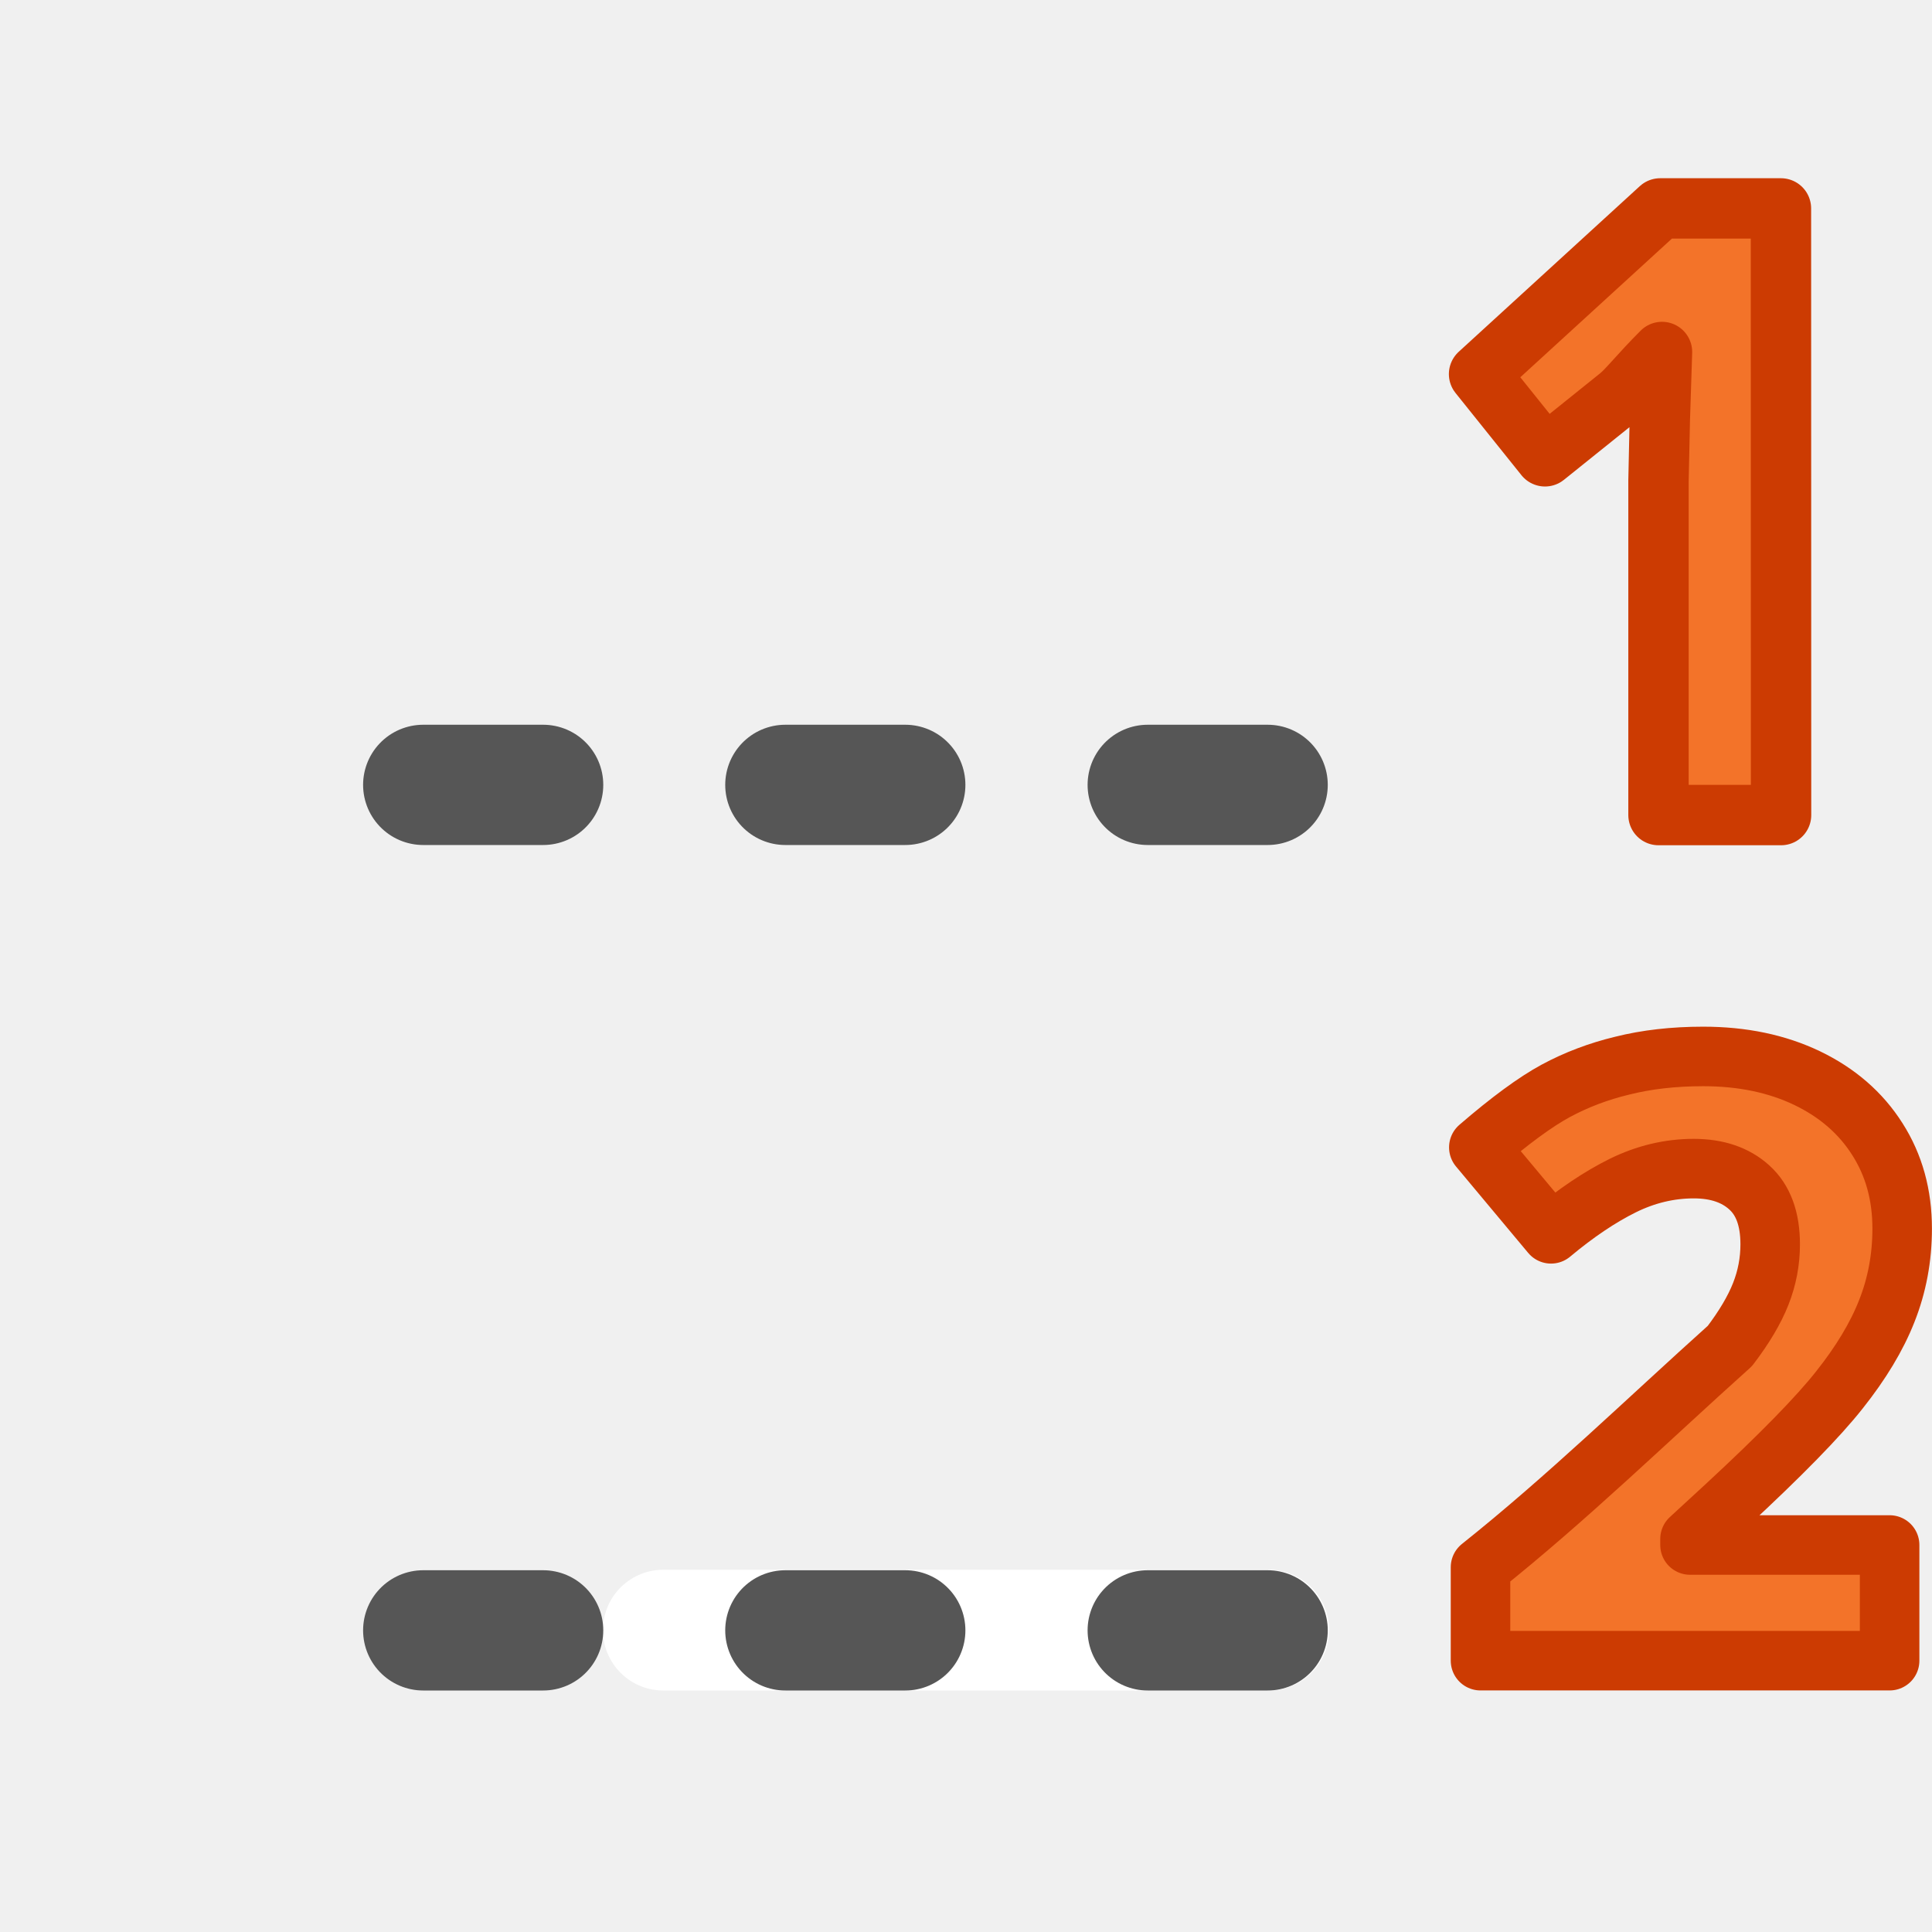
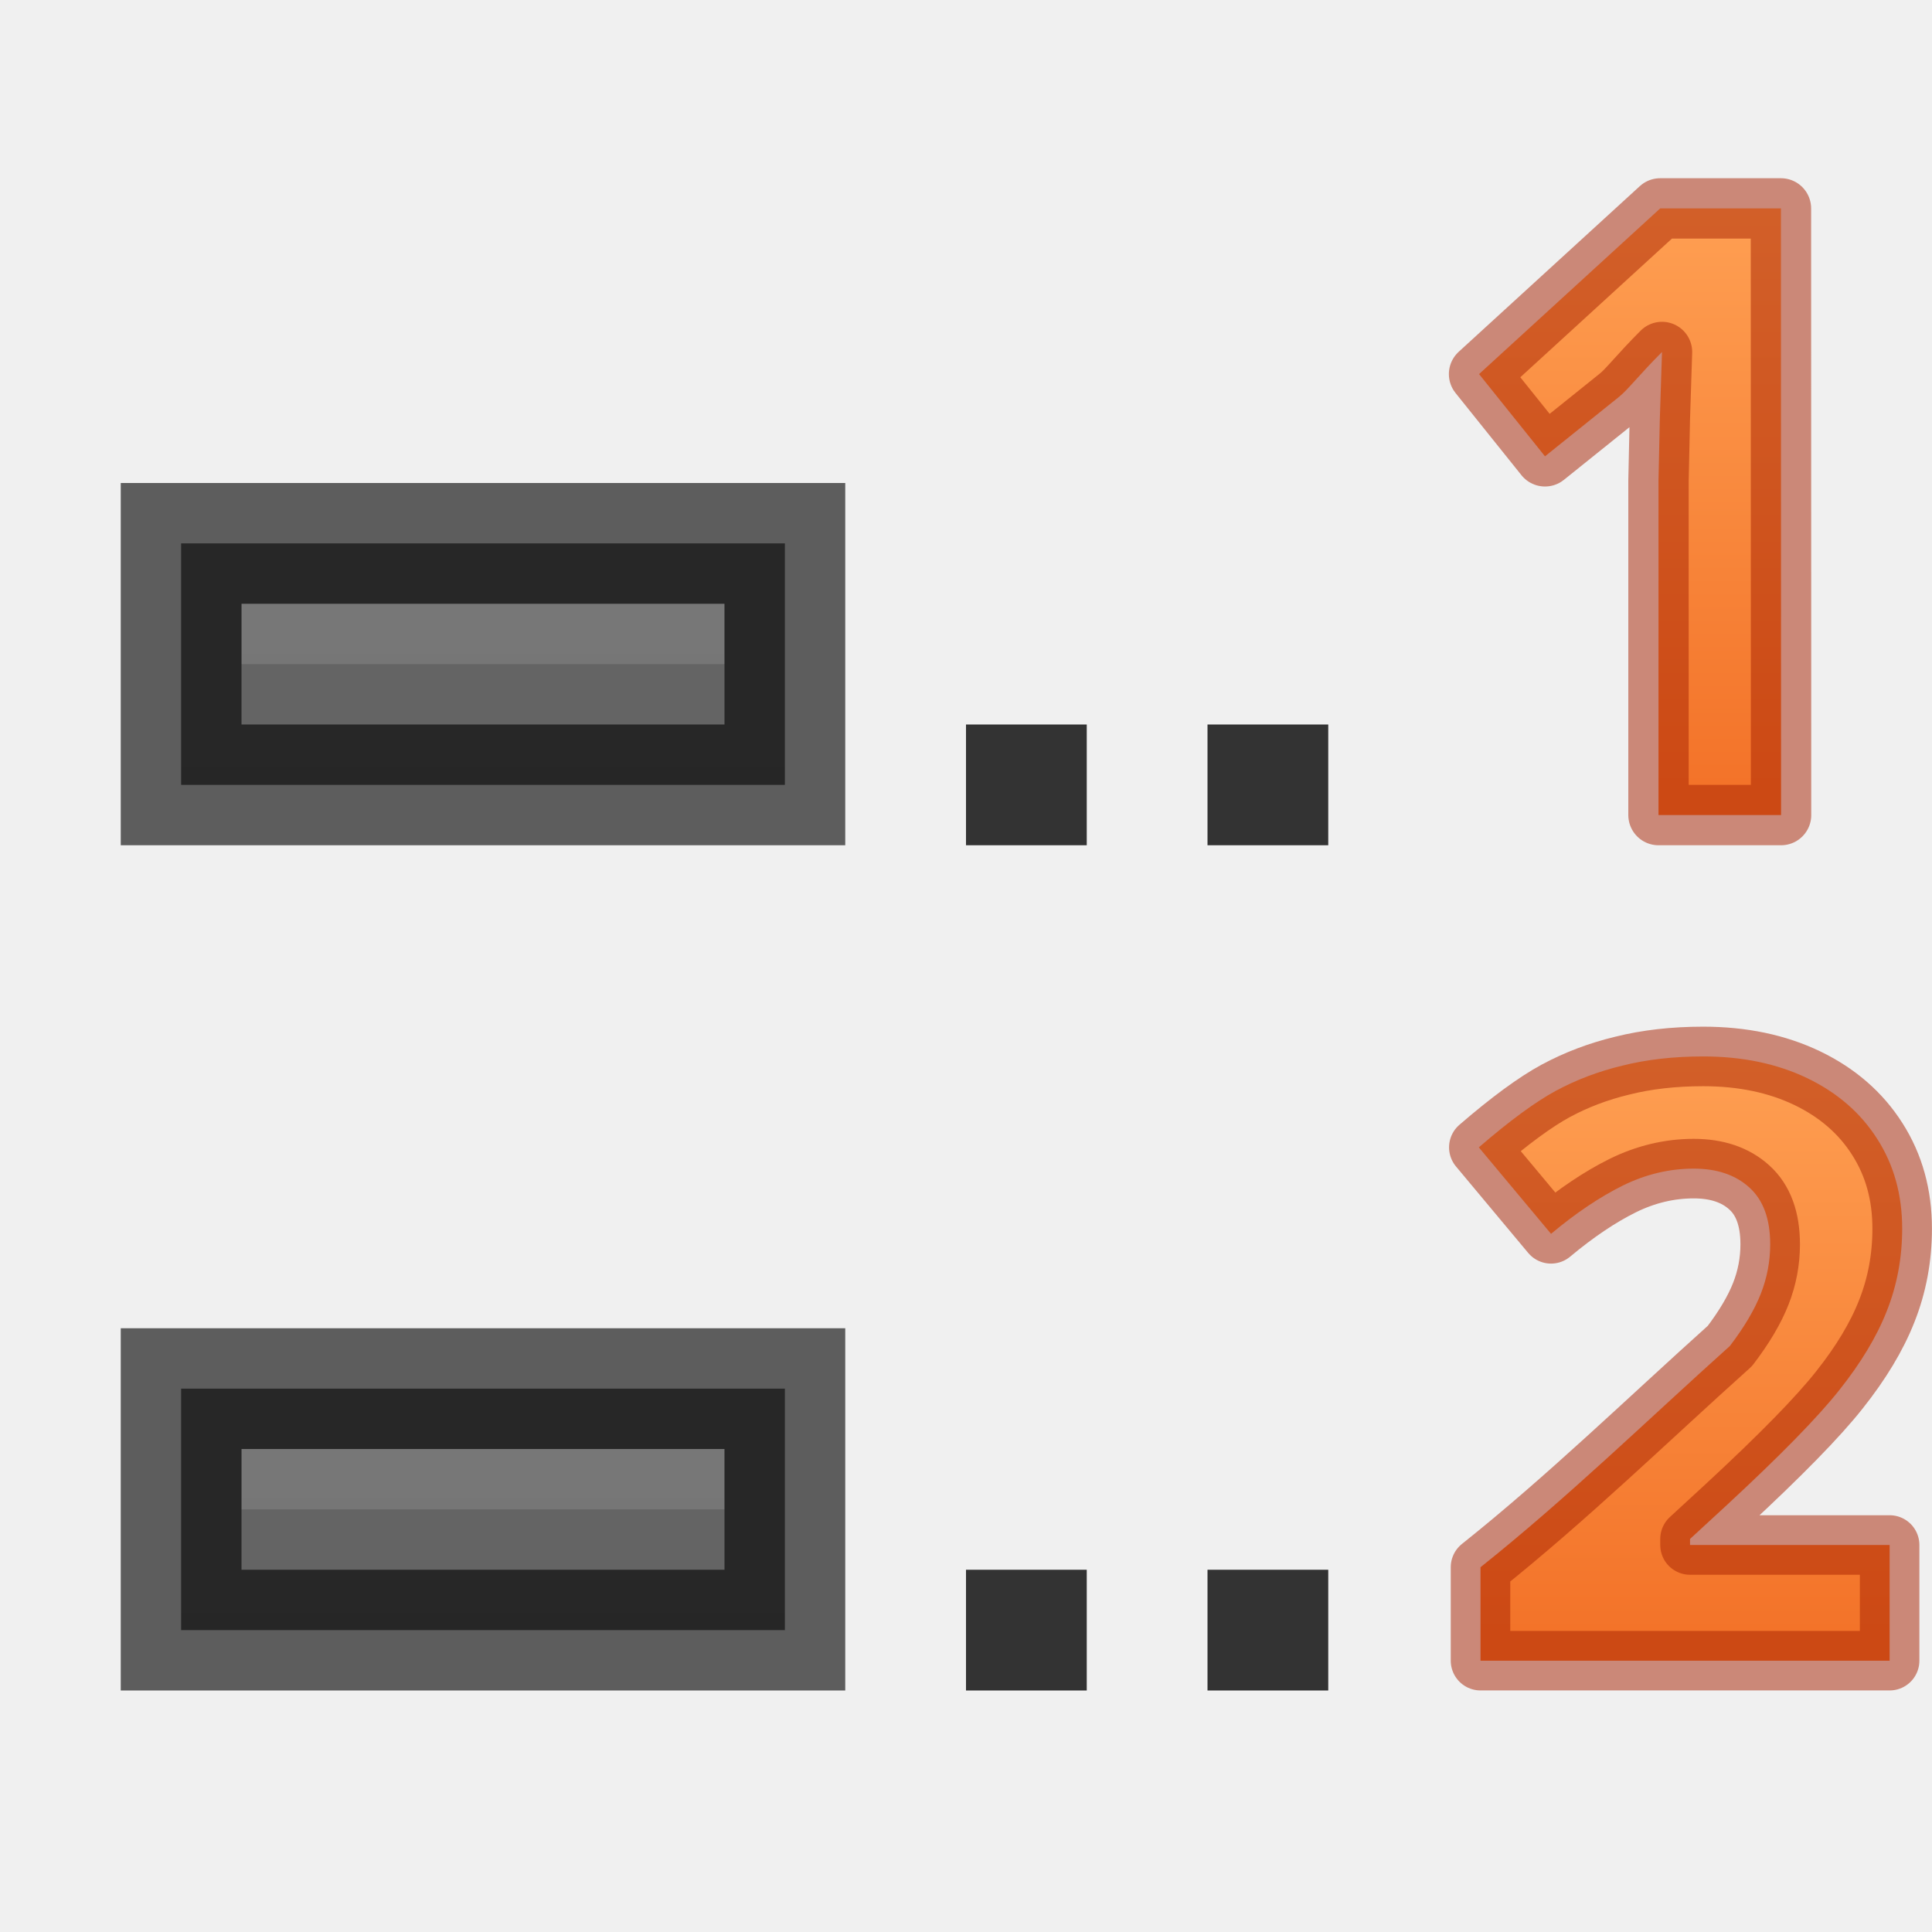
- <svg xmlns="http://www.w3.org/2000/svg" viewBox="0 0 16 16">
-   <g stroke-linejoin="round">
-     <path d="m5.493 13.5h5.014-5.014z" fill="#4b4b4b" stroke="#fff" stroke-linecap="round" />
-     <g fill="#f37329" stroke="#cc3b02">
-       <path d="m14.75 6.75h-1.015v-2.77l.011-.509.018-.556c-.188.188-.281.311-.354.37l-.615.494-.546-.681 1.5-1.372h1z" stroke-width=".5" />
-       <path d="m15.649 13.753h-3.388v-.774c.719-.573 1.385-1.222 2.065-1.832.119-.156.204-.3.256-.432.052-.132.078-.269.078-.41 0-.211-.058-.368-.174-.472-.114-.103-.267-.155-.459-.155-.202 0-.398.047-.587.14-.19.094-.388.227-.595.4l-.598-.716c.256-.221.469-.377.637-.468.169-.091.352-.161.552-.209.199-.05.422-.076.669-.076.325 0 .612.06.862.18.249.12.443.288.58.504.138.216.206.463.206.742 0 .242-.043.47-.128.684-.083.211-.214.428-.392.652-.176.223-.487.541-.933.954l-.304.28v.05h1.653z" stroke-width=".493" />
-     </g>
+ <svg xmlns="http://www.w3.org/2000/svg" xmlns:xlink="http://www.w3.org/1999/xlink" height="16" width="16">
+   <linearGradient id="a">
+     <stop offset="0" stop-color="#ffa154" />
+     <stop offset="1" stop-color="#f37329" />
+   </linearGradient>
+   <linearGradient id="b" gradientUnits="userSpaceOnUse" x1="8" x2="8" xlink:href="#f" y1="20" y2="4" />
+   <linearGradient id="c" gradientUnits="userSpaceOnUse" x1="8" x2="8" xlink:href="#f" y1="27" y2="11" />
+   <linearGradient id="d" gradientUnits="userSpaceOnUse" x1="14" x2="14" xlink:href="#a" y1="8.5" y2="13.5" />
+   <linearGradient id="e" gradientUnits="userSpaceOnUse" x1="13" x2="13" xlink:href="#a" y1="1.5" y2="6.5" />
+   <linearGradient id="f" gradientUnits="userSpaceOnUse" x1="8" x2="8" y1="18" y2="2">
+     <stop offset="0" stop-color="#555" />
+     <stop offset="1" stop-color="#666" />
+   </linearGradient>
+   <path d="m1.5 4.5v2h5v-2z" fill="url(#b)" />
+   <path d="m2 5v.5h4v-.5z" fill="#bebebe" opacity=".2" />
+   <path d="m1.5 4.5v2h5v-2z" fill="none" opacity=".61" stroke="#000" />
+   <path d="m1.5 11.5v2h5v-2z" fill="url(#c)" />
+   <path d="m2 12v.5h4v-.5z" fill="#bebebe" opacity=".2" />
+   <path d="m1.5 11.5v2h5v-2z" fill="none" opacity=".61" stroke="#000" />
+   <g fill="#333">
+     <path d="m10 6h1v1h-1z" />
+     <path d="m8 6h1v1h-1z" />
+     <path d="m8 13h1v1h-1z" />
+     <path d="m10 13h1v1h-1z" />
  </g>
-   <g fill="none" stroke="#565656" stroke-linecap="round" stroke-width=".996">
-     <path d="m6.504 6.5h.993" />
-     <path d="m9.505 6.5h.993" />
-     <path d="m3.505 6.5h.993" />
-     <path d="m6.504 13.502h.993" />
-     <path d="m9.505 13.502h.993" />
-     <path d="m3.505 13.502h.993" />
+   <g fill="#f37329" stroke="#a62100" stroke-linejoin="round" stroke-opacity=".502">
+     <path d="m14.75 6.75h-1.015v-2.77l.011-.509.018-.556c-.188.188-.281.311-.354.37l-.615.494-.546-.681 1.5-1.372h1z" fill="url(#e)" stroke-width=".5" />
+     <path d="m15.649 13.753h-3.388v-.774c.719-.573 1.385-1.222 2.065-1.832.119-.156.204-.3.256-.432.052-.132.078-.269.078-.41 0-.211-.058-.368-.174-.472-.114-.103-.267-.155-.459-.155-.202 0-.398.047-.587.14-.19.094-.388.227-.595.4l-.598-.716c.256-.221.469-.377.637-.468.169-.091.352-.161.552-.209.199-.05.422-.076.669-.076.325 0 .612.06.862.18.249.12.443.288.58.504.138.216.206.463.206.742 0 .242-.043.47-.128.684-.083.211-.214.428-.392.652-.176.223-.487.541-.933.954l-.304.28v.05h1.653z" fill="url(#d)" stroke-width=".493" />
  </g>
</svg>
